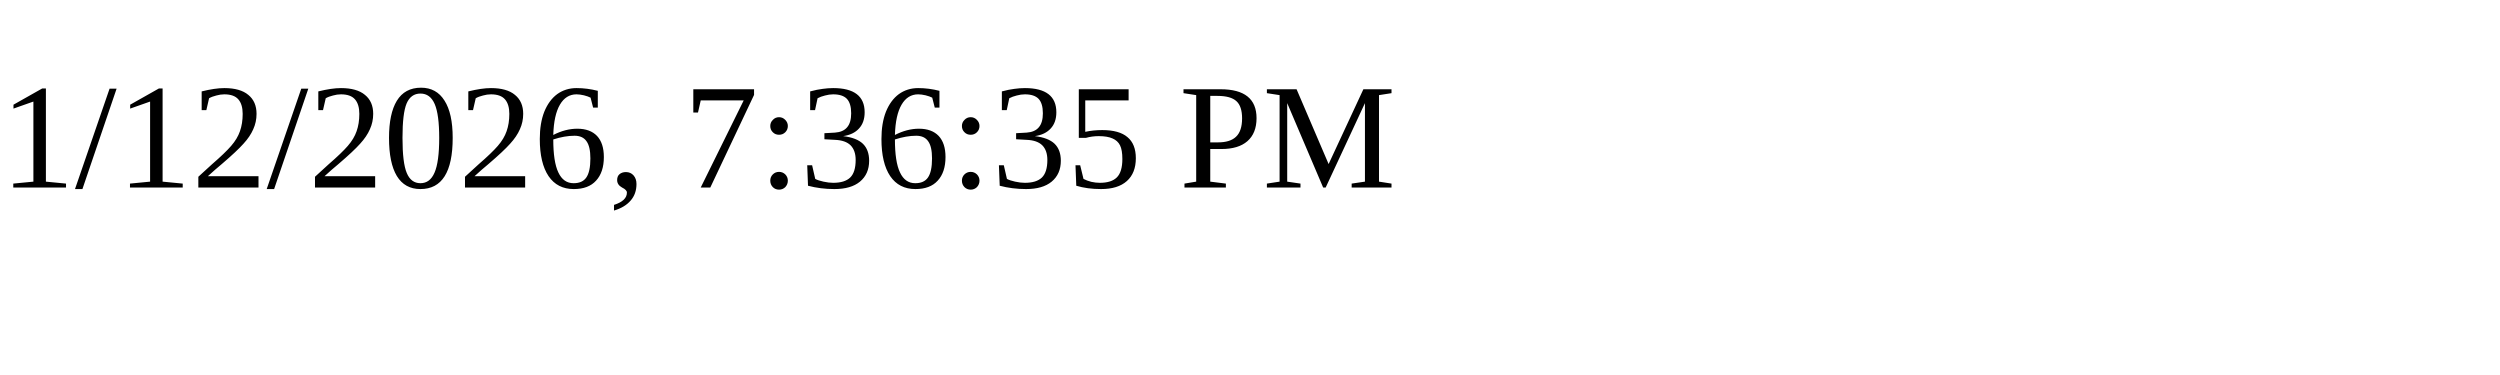
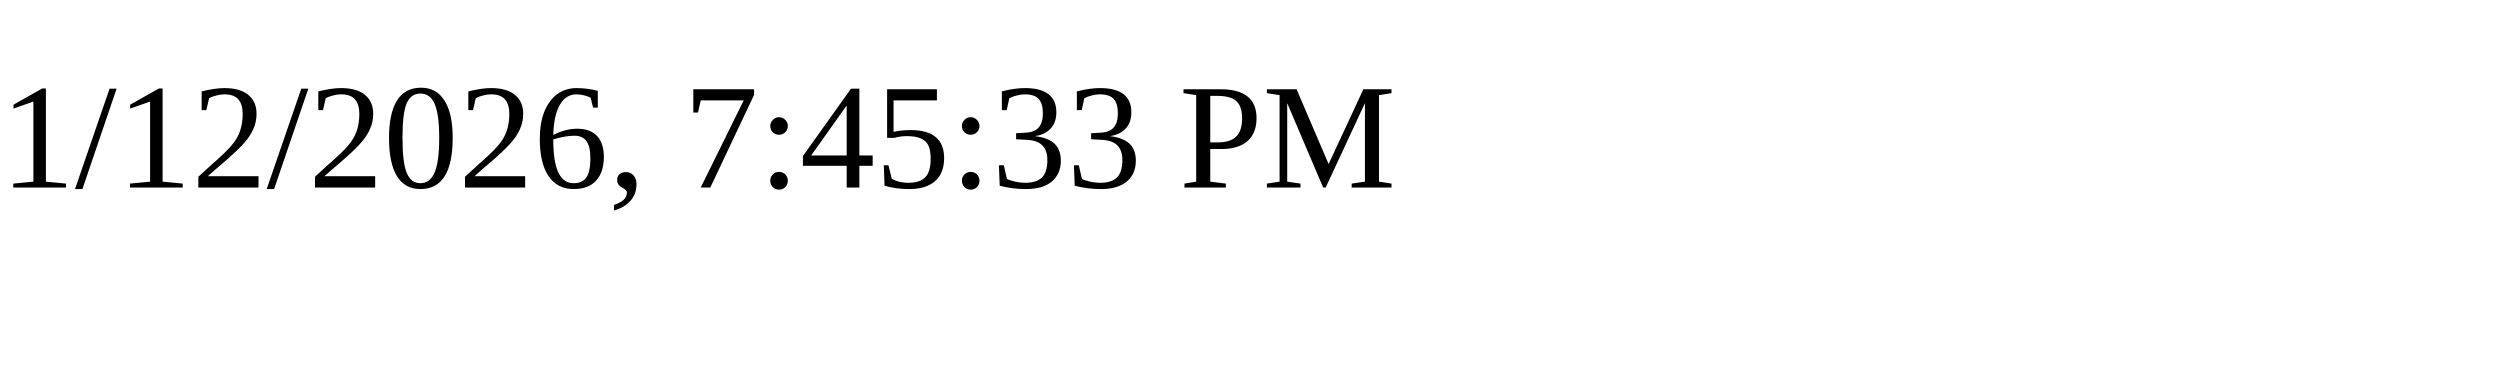
<svg xmlns="http://www.w3.org/2000/svg" height="30" width="200">
-   <text x="0" y="15">1/12/2026, 7:36:35 PM</text>
+   <text x="0" y="15">1/12/2026, 7:45:33 PM</text>
</svg>
